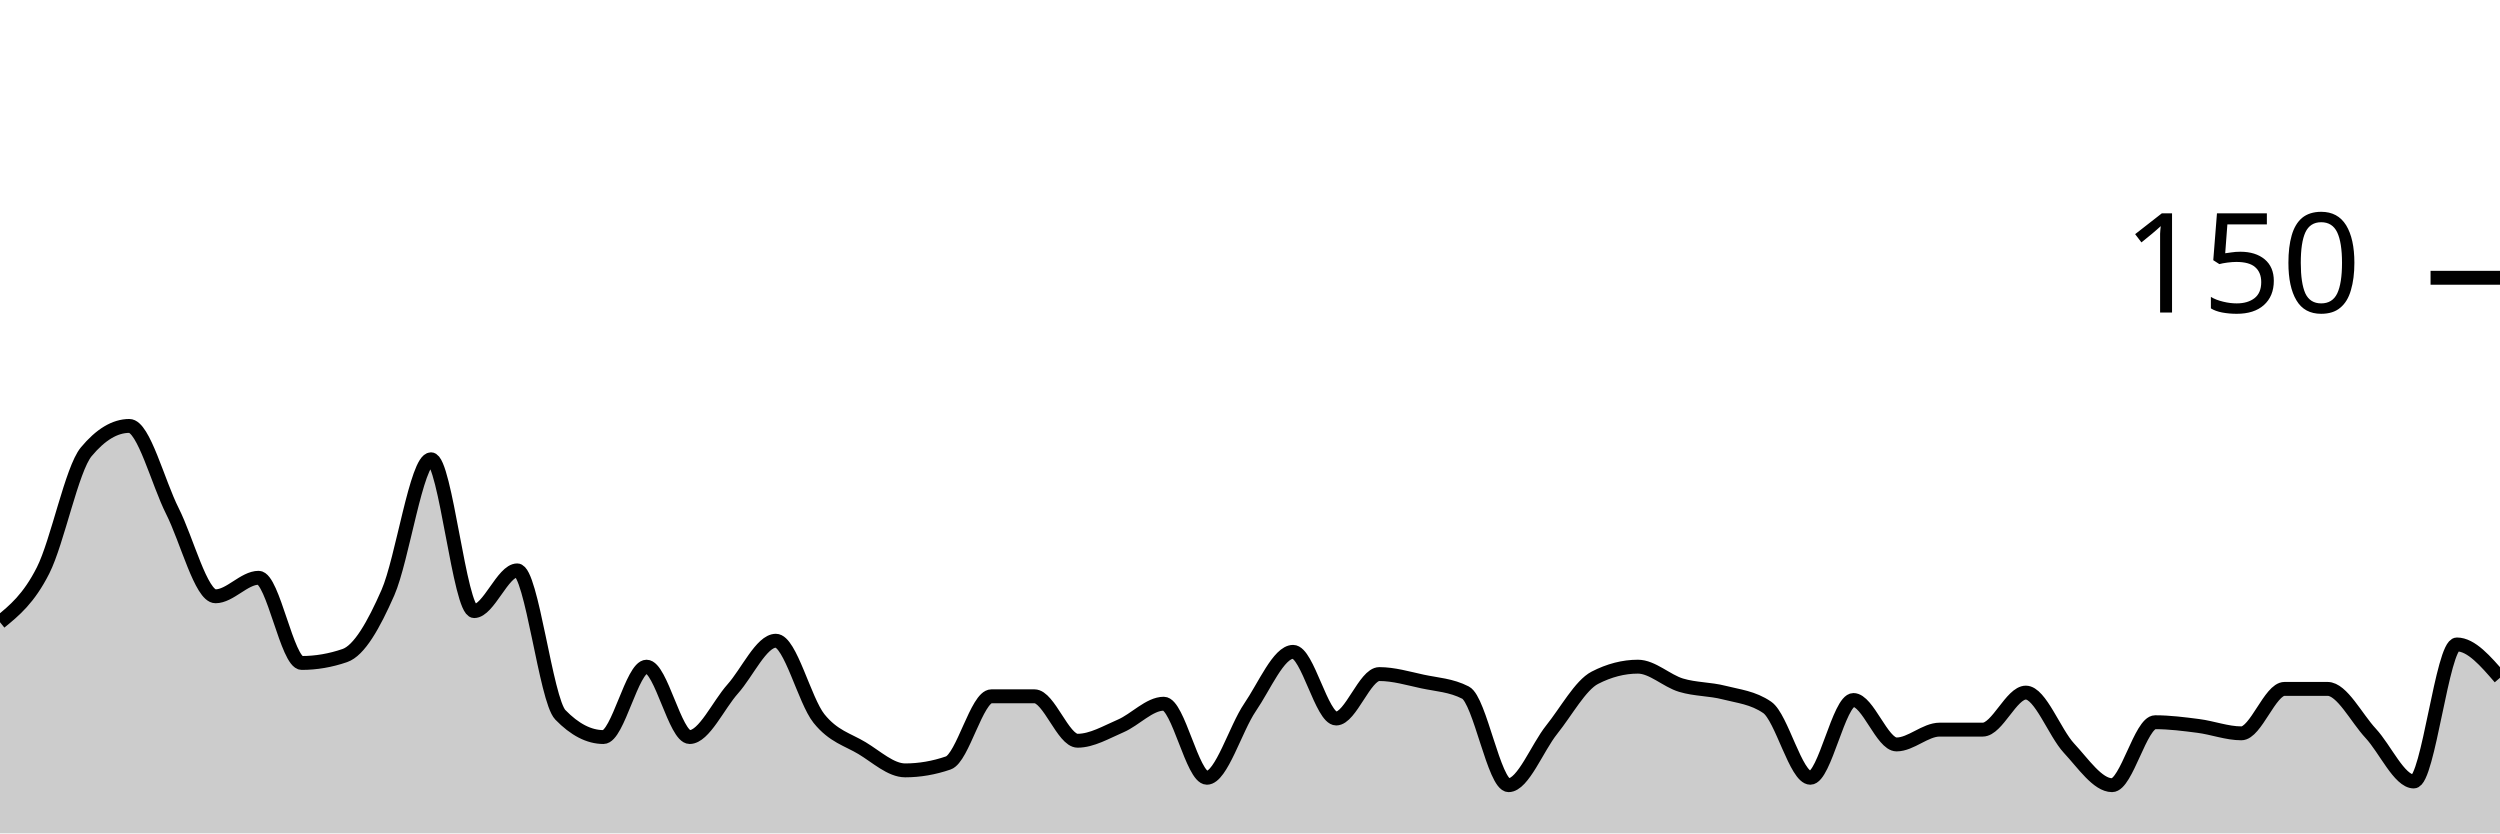
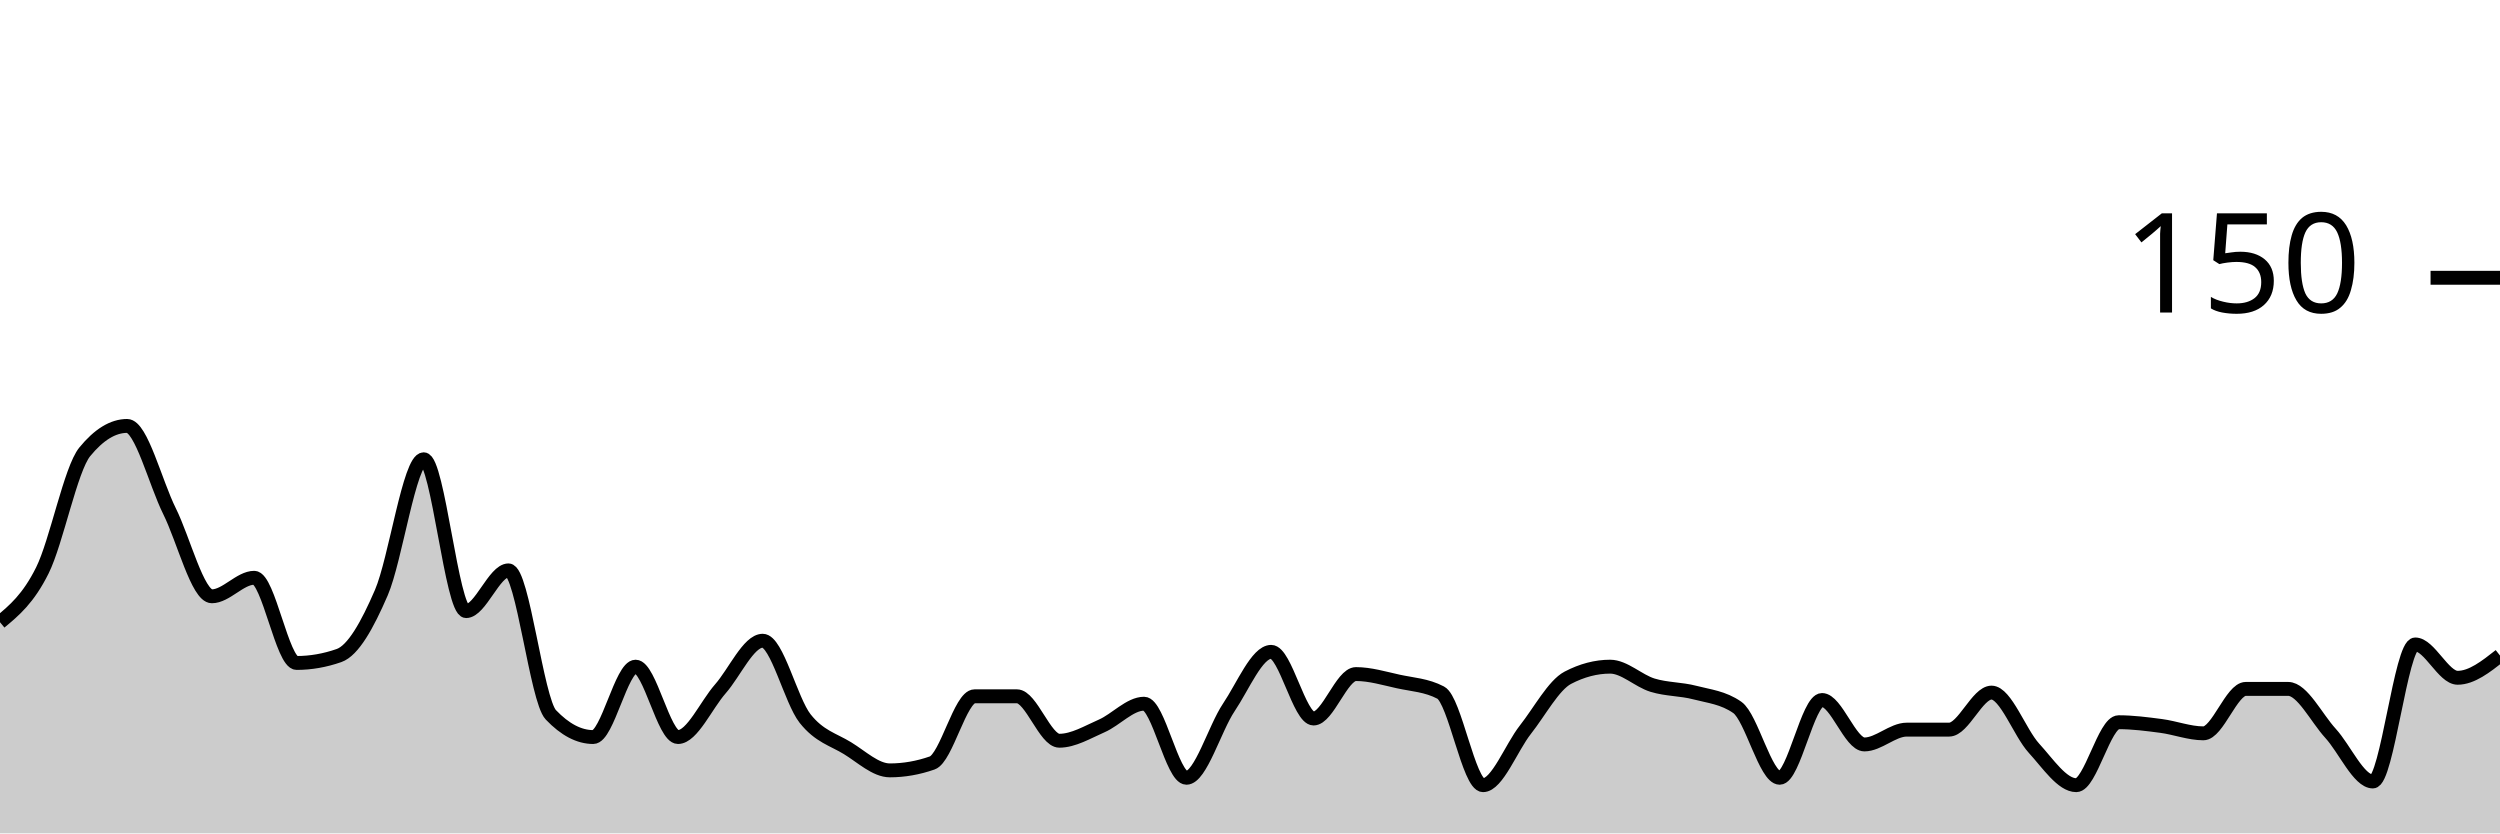
<svg xmlns="http://www.w3.org/2000/svg" viewBox="0 0 180 60">
  <g transform="translate(0,20)">
-     <path class="area" fill="rgba(0, 0, 0, 0.2)" d="M0,24.8C1.034,23.956,2.069,23.111,3.103,21.067C4.138,19.022,5.172,13.778,6.207,12.533C7.241,11.289,8.276,10.667,9.31,10.667C10.345,10.667,11.379,14.756,12.414,16.8C13.448,18.844,14.483,22.933,15.517,22.933C16.552,22.933,17.586,21.6,18.621,21.6C19.655,21.6,20.69,27.733,21.724,27.733C22.759,27.733,23.793,27.556,24.828,27.2C25.862,26.844,26.897,25.022,27.931,22.667C28.966,20.311,30,13.067,31.034,13.067C32.069,13.067,33.103,24,34.138,24C35.172,24,36.207,21.067,37.241,21.067C38.276,21.067,39.31,30.4,40.345,31.467C41.379,32.533,42.414,33.067,43.448,33.067C44.483,33.067,45.517,28,46.552,28C47.586,28,48.621,33.067,49.655,33.067C50.69,33.067,51.724,30.756,52.759,29.6C53.793,28.444,54.828,26.133,55.862,26.133C56.897,26.133,57.931,30.444,58.966,31.733C60,33.022,61.034,33.244,62.069,33.867C63.103,34.489,64.138,35.467,65.172,35.467C66.207,35.467,67.241,35.289,68.276,34.933C69.31,34.578,70.345,30.133,71.379,30.133C72.414,30.133,73.448,30.133,74.483,30.133C75.517,30.133,76.552,33.333,77.586,33.333C78.621,33.333,79.655,32.711,80.69,32.267C81.724,31.822,82.759,30.667,83.793,30.667C84.828,30.667,85.862,36,86.897,36C87.931,36,88.966,32.444,90,30.933C91.034,29.422,92.069,26.933,93.103,26.933C94.138,26.933,95.172,31.733,96.207,31.733C97.241,31.733,98.276,28.533,99.31,28.533C100.345,28.533,101.379,28.844,102.414,29.067C103.448,29.289,104.483,29.333,105.517,29.867C106.552,30.4,107.586,36.533,108.621,36.533C109.655,36.533,110.69,33.822,111.724,32.533C112.759,31.244,113.793,29.333,114.828,28.8C115.862,28.267,116.897,28,117.931,28C118.966,28,120,29.022,121.034,29.333C122.069,29.644,123.103,29.6,124.138,29.867C125.172,30.133,126.207,30.222,127.241,30.933C128.276,31.644,129.31,36,130.345,36C131.379,36,132.414,30.4,133.448,30.4C134.483,30.4,135.517,33.6,136.552,33.6C137.586,33.6,138.621,32.533,139.655,32.533C140.69,32.533,141.724,32.533,142.759,32.533C143.793,32.533,144.828,29.867,145.862,29.867C146.897,29.867,147.931,32.756,148.966,33.867C150,34.978,151.034,36.533,152.069,36.533C153.103,36.533,154.138,32,155.172,32C156.207,32,157.241,32.133,158.276,32.267C159.31,32.4,160.345,32.8,161.379,32.8C162.414,32.8,163.448,29.6,164.483,29.6C165.517,29.6,166.552,29.6,167.586,29.6C168.621,29.6,169.655,31.689,170.69,32.8C171.724,33.911,172.759,36.267,173.793,36.267C174.828,36.267,175.862,26.4,176.897,26.4C177.931,26.4,178.966,27.6,180,28.8L180,40C178.966,40,177.931,40,176.897,40C175.862,40,174.828,40,173.793,40C172.759,40,171.724,40,170.69,40C169.655,40,168.621,40,167.586,40C166.552,40,165.517,40,164.483,40C163.448,40,162.414,40,161.379,40C160.345,40,159.31,40,158.276,40C157.241,40,156.207,40,155.172,40C154.138,40,153.103,40,152.069,40C151.034,40,150,40,148.966,40C147.931,40,146.897,40,145.862,40C144.828,40,143.793,40,142.759,40C141.724,40,140.69,40,139.655,40C138.621,40,137.586,40,136.552,40C135.517,40,134.483,40,133.448,40C132.414,40,131.379,40,130.345,40C129.31,40,128.276,40,127.241,40C126.207,40,125.172,40,124.138,40C123.103,40,122.069,40,121.034,40C120,40,118.966,40,117.931,40C116.897,40,115.862,40,114.828,40C113.793,40,112.759,40,111.724,40C110.69,40,109.655,40,108.621,40C107.586,40,106.552,40,105.517,40C104.483,40,103.448,40,102.414,40C101.379,40,100.345,40,99.31,40C98.276,40,97.241,40,96.207,40C95.172,40,94.138,40,93.103,40C92.069,40,91.034,40,90,40C88.966,40,87.931,40,86.897,40C85.862,40,84.828,40,83.793,40C82.759,40,81.724,40,80.69,40C79.655,40,78.621,40,77.586,40C76.552,40,75.517,40,74.483,40C73.448,40,72.414,40,71.379,40C70.345,40,69.31,40,68.276,40C67.241,40,66.207,40,65.172,40C64.138,40,63.103,40,62.069,40C61.034,40,60,40,58.966,40C57.931,40,56.897,40,55.862,40C54.828,40,53.793,40,52.759,40C51.724,40,50.69,40,49.655,40C48.621,40,47.586,40,46.552,40C45.517,40,44.483,40,43.448,40C42.414,40,41.379,40,40.345,40C39.31,40,38.276,40,37.241,40C36.207,40,35.172,40,34.138,40C33.103,40,32.069,40,31.034,40C30,40,28.966,40,27.931,40C26.897,40,25.862,40,24.828,40C23.793,40,22.759,40,21.724,40C20.69,40,19.655,40,18.621,40C17.586,40,16.552,40,15.517,40C14.483,40,13.448,40,12.414,40C11.379,40,10.345,40,9.31,40C8.276,40,7.241,40,6.207,40C5.172,40,4.138,40,3.103,40C2.069,40,1.034,40,0,40Z" />
-     <path class="line" stroke="black" fill="none" d="M0,24.8C1.034,23.956,2.069,23.111,3.103,21.067C4.138,19.022,5.172,13.778,6.207,12.533C7.241,11.289,8.276,10.667,9.31,10.667C10.345,10.667,11.379,14.756,12.414,16.8C13.448,18.844,14.483,22.933,15.517,22.933C16.552,22.933,17.586,21.6,18.621,21.6C19.655,21.6,20.69,27.733,21.724,27.733C22.759,27.733,23.793,27.556,24.828,27.2C25.862,26.844,26.897,25.022,27.931,22.667C28.966,20.311,30,13.067,31.034,13.067C32.069,13.067,33.103,24,34.138,24C35.172,24,36.207,21.067,37.241,21.067C38.276,21.067,39.31,30.4,40.345,31.467C41.379,32.533,42.414,33.067,43.448,33.067C44.483,33.067,45.517,28,46.552,28C47.586,28,48.621,33.067,49.655,33.067C50.69,33.067,51.724,30.756,52.759,29.6C53.793,28.444,54.828,26.133,55.862,26.133C56.897,26.133,57.931,30.444,58.966,31.733C60,33.022,61.034,33.244,62.069,33.867C63.103,34.489,64.138,35.467,65.172,35.467C66.207,35.467,67.241,35.289,68.276,34.933C69.31,34.578,70.345,30.133,71.379,30.133C72.414,30.133,73.448,30.133,74.483,30.133C75.517,30.133,76.552,33.333,77.586,33.333C78.621,33.333,79.655,32.711,80.69,32.267C81.724,31.822,82.759,30.667,83.793,30.667C84.828,30.667,85.862,36,86.897,36C87.931,36,88.966,32.444,90,30.933C91.034,29.422,92.069,26.933,93.103,26.933C94.138,26.933,95.172,31.733,96.207,31.733C97.241,31.733,98.276,28.533,99.31,28.533C100.345,28.533,101.379,28.844,102.414,29.067C103.448,29.289,104.483,29.333,105.517,29.867C106.552,30.4,107.586,36.533,108.621,36.533C109.655,36.533,110.69,33.822,111.724,32.533C112.759,31.244,113.793,29.333,114.828,28.8C115.862,28.267,116.897,28,117.931,28C118.966,28,120,29.022,121.034,29.333C122.069,29.644,123.103,29.6,124.138,29.867C125.172,30.133,126.207,30.222,127.241,30.933C128.276,31.644,129.31,36,130.345,36C131.379,36,132.414,30.4,133.448,30.4C134.483,30.4,135.517,33.6,136.552,33.6C137.586,33.6,138.621,32.533,139.655,32.533C140.69,32.533,141.724,32.533,142.759,32.533C143.793,32.533,144.828,29.867,145.862,29.867C146.897,29.867,147.931,32.756,148.966,33.867C150,34.978,151.034,36.533,152.069,36.533C153.103,36.533,154.138,32,155.172,32C156.207,32,157.241,32.133,158.276,32.267C159.31,32.4,160.345,32.8,161.379,32.8C162.414,32.8,163.448,29.6,164.483,29.6C165.517,29.6,166.552,29.6,167.586,29.6C168.621,29.6,169.655,31.689,170.69,32.8C171.724,33.911,172.759,36.267,173.793,36.267C174.828,36.267,175.862,26.4,176.897,26.4C177.931,26.4,178.966,27.6,180,28.8" />
+     <path class="area" fill="rgba(0, 0, 0, 0.2)" d="M0,24.8C1.017,23.956,2.034,23.111,3.051,21.067C4.068,19.022,5.085,13.778,6.102,12.533C7.119,11.289,8.136,10.667,9.153,10.667C10.169,10.667,11.186,14.756,12.203,16.8C13.22,18.844,14.237,22.933,15.254,22.933C16.271,22.933,17.288,21.6,18.305,21.6C19.322,21.6,20.339,27.733,21.356,27.733C22.373,27.733,23.39,27.556,24.407,27.2C25.424,26.844,26.441,25.022,27.458,22.667C28.475,20.311,29.492,13.067,30.508,13.067C31.525,13.067,32.542,24,33.559,24C34.576,24,35.593,21.067,36.61,21.067C37.627,21.067,38.644,30.4,39.661,31.467C40.678,32.533,41.695,33.067,42.712,33.067C43.729,33.067,44.746,28,45.763,28C46.78,28,47.797,33.067,48.814,33.067C49.831,33.067,50.847,30.756,51.864,29.6C52.881,28.444,53.898,26.133,54.915,26.133C55.932,26.133,56.949,30.444,57.966,31.733C58.983,33.022,60,33.244,61.017,33.867C62.034,34.489,63.051,35.467,64.068,35.467C65.085,35.467,66.102,35.289,67.119,34.933C68.136,34.578,69.153,30.133,70.169,30.133C71.186,30.133,72.203,30.133,73.22,30.133C74.237,30.133,75.254,33.333,76.271,33.333C77.288,33.333,78.305,32.711,79.322,32.267C80.339,31.822,81.356,30.667,82.373,30.667C83.39,30.667,84.407,36,85.424,36C86.441,36,87.458,32.444,88.475,30.933C89.492,29.422,90.508,26.933,91.525,26.933C92.542,26.933,93.559,31.733,94.576,31.733C95.593,31.733,96.61,28.533,97.627,28.533C98.644,28.533,99.661,28.844,100.678,29.067C101.695,29.289,102.712,29.333,103.729,29.867C104.746,30.4,105.763,36.533,106.78,36.533C107.797,36.533,108.814,33.822,109.831,32.533C110.847,31.244,111.864,29.333,112.881,28.8C113.898,28.267,114.915,28,115.932,28C116.949,28,117.966,29.022,118.983,29.333C120,29.644,121.017,29.6,122.034,29.867C123.051,30.133,124.068,30.222,125.085,30.933C126.102,31.644,127.119,36,128.136,36C129.153,36,130.169,30.4,131.186,30.4C132.203,30.4,133.22,33.6,134.237,33.6C135.254,33.6,136.271,32.533,137.288,32.533C138.305,32.533,139.322,32.533,140.339,32.533C141.356,32.533,142.373,29.867,143.39,29.867C144.407,29.867,145.424,32.756,146.441,33.867C147.458,34.978,148.475,36.533,149.492,36.533C150.508,36.533,151.525,32,152.542,32C153.559,32,154.576,32.133,155.593,32.267C156.61,32.4,157.627,32.8,158.644,32.8C159.661,32.8,160.678,29.6,161.695,29.6C162.712,29.6,163.729,29.6,164.746,29.6C165.763,29.6,166.78,31.689,167.797,32.8C168.814,33.911,169.831,36.267,170.847,36.267C171.864,36.267,172.881,26.4,173.898,26.4C174.915,26.4,175.932,28.8,176.949,28.8C177.966,28.8,178.983,28,180,27.2L180,40C178.983,40,177.966,40,176.949,40C175.932,40,174.915,40,173.898,40C172.881,40,171.864,40,170.847,40C169.831,40,168.814,40,167.797,40C166.78,40,165.763,40,164.746,40C163.729,40,162.712,40,161.695,40C160.678,40,159.661,40,158.644,40C157.627,40,156.61,40,155.593,40C154.576,40,153.559,40,152.542,40C151.525,40,150.508,40,149.492,40C148.475,40,147.458,40,146.441,40C145.424,40,144.407,40,143.39,40C142.373,40,141.356,40,140.339,40C139.322,40,138.305,40,137.288,40C136.271,40,135.254,40,134.237,40C133.22,40,132.203,40,131.186,40C130.169,40,129.153,40,128.136,40C127.119,40,126.102,40,125.085,40C124.068,40,123.051,40,122.034,40C121.017,40,120,40,118.983,40C117.966,40,116.949,40,115.932,40C114.915,40,113.898,40,112.881,40C111.864,40,110.847,40,109.831,40C108.814,40,107.797,40,106.78,40C105.763,40,104.746,40,103.729,40C102.712,40,101.695,40,100.678,40C99.661,40,98.644,40,97.627,40C96.61,40,95.593,40,94.576,40C93.559,40,92.542,40,91.525,40C90.508,40,89.492,40,88.475,40C87.458,40,86.441,40,85.424,40C84.407,40,83.39,40,82.373,40C81.356,40,80.339,40,79.322,40C78.305,40,77.288,40,76.271,40C75.254,40,74.237,40,73.22,40C72.203,40,71.186,40,70.169,40C69.153,40,68.136,40,67.119,40C66.102,40,65.085,40,64.068,40C63.051,40,62.034,40,61.017,40C60,40,58.983,40,57.966,40C56.949,40,55.932,40,54.915,40C53.898,40,52.881,40,51.864,40C50.847,40,49.831,40,48.814,40C47.797,40,46.78,40,45.763,40C44.746,40,43.729,40,42.712,40C41.695,40,40.678,40,39.661,40C38.644,40,37.627,40,36.61,40C35.593,40,34.576,40,33.559,40C32.542,40,31.525,40,30.508,40C29.492,40,28.475,40,27.458,40C26.441,40,25.424,40,24.407,40C23.39,40,22.373,40,21.356,40C20.339,40,19.322,40,18.305,40C17.288,40,16.271,40,15.254,40C14.237,40,13.22,40,12.203,40C11.186,40,10.169,40,9.153,40C8.136,40,7.119,40,6.102,40C5.085,40,4.068,40,3.051,40C2.034,40,1.017,40,0,40Z" />
+     <path class="line" stroke="black" fill="none" d="M0,24.8C1.017,23.956,2.034,23.111,3.051,21.067C4.068,19.022,5.085,13.778,6.102,12.533C7.119,11.289,8.136,10.667,9.153,10.667C10.169,10.667,11.186,14.756,12.203,16.8C13.22,18.844,14.237,22.933,15.254,22.933C16.271,22.933,17.288,21.6,18.305,21.6C19.322,21.6,20.339,27.733,21.356,27.733C22.373,27.733,23.39,27.556,24.407,27.2C25.424,26.844,26.441,25.022,27.458,22.667C28.475,20.311,29.492,13.067,30.508,13.067C31.525,13.067,32.542,24,33.559,24C34.576,24,35.593,21.067,36.61,21.067C37.627,21.067,38.644,30.4,39.661,31.467C40.678,32.533,41.695,33.067,42.712,33.067C43.729,33.067,44.746,28,45.763,28C46.78,28,47.797,33.067,48.814,33.067C49.831,33.067,50.847,30.756,51.864,29.6C52.881,28.444,53.898,26.133,54.915,26.133C55.932,26.133,56.949,30.444,57.966,31.733C58.983,33.022,60,33.244,61.017,33.867C62.034,34.489,63.051,35.467,64.068,35.467C65.085,35.467,66.102,35.289,67.119,34.933C68.136,34.578,69.153,30.133,70.169,30.133C71.186,30.133,72.203,30.133,73.22,30.133C74.237,30.133,75.254,33.333,76.271,33.333C77.288,33.333,78.305,32.711,79.322,32.267C80.339,31.822,81.356,30.667,82.373,30.667C83.39,30.667,84.407,36,85.424,36C86.441,36,87.458,32.444,88.475,30.933C89.492,29.422,90.508,26.933,91.525,26.933C92.542,26.933,93.559,31.733,94.576,31.733C95.593,31.733,96.61,28.533,97.627,28.533C98.644,28.533,99.661,28.844,100.678,29.067C101.695,29.289,102.712,29.333,103.729,29.867C104.746,30.4,105.763,36.533,106.78,36.533C107.797,36.533,108.814,33.822,109.831,32.533C110.847,31.244,111.864,29.333,112.881,28.8C113.898,28.267,114.915,28,115.932,28C116.949,28,117.966,29.022,118.983,29.333C120,29.644,121.017,29.6,122.034,29.867C123.051,30.133,124.068,30.222,125.085,30.933C126.102,31.644,127.119,36,128.136,36C129.153,36,130.169,30.4,131.186,30.4C132.203,30.4,133.22,33.6,134.237,33.6C135.254,33.6,136.271,32.533,137.288,32.533C138.305,32.533,139.322,32.533,140.339,32.533C141.356,32.533,142.373,29.867,143.39,29.867C144.407,29.867,145.424,32.756,146.441,33.867C147.458,34.978,148.475,36.533,149.492,36.533C150.508,36.533,151.525,32,152.542,32C153.559,32,154.576,32.133,155.593,32.267C156.61,32.4,157.627,32.8,158.644,32.8C159.661,32.8,160.678,29.6,161.695,29.6C162.712,29.6,163.729,29.6,164.746,29.6C165.763,29.6,166.78,31.689,167.797,32.8C168.814,33.911,169.831,36.267,170.847,36.267C171.864,36.267,172.881,26.4,173.898,26.4C174.915,26.4,175.932,28.8,176.949,28.8C177.966,28.8,178.983,28,180,27.2" />
    <path class="axis-ceiling" stroke-width="1" stroke="black" fill="none" d="M175,0L180,0" />
    <text class="axis-ceiling-label" font-family="sans-serif" text-anchor="end" font-size="10px" x="170" y="2.5">150</text>
  </g>
</svg>
